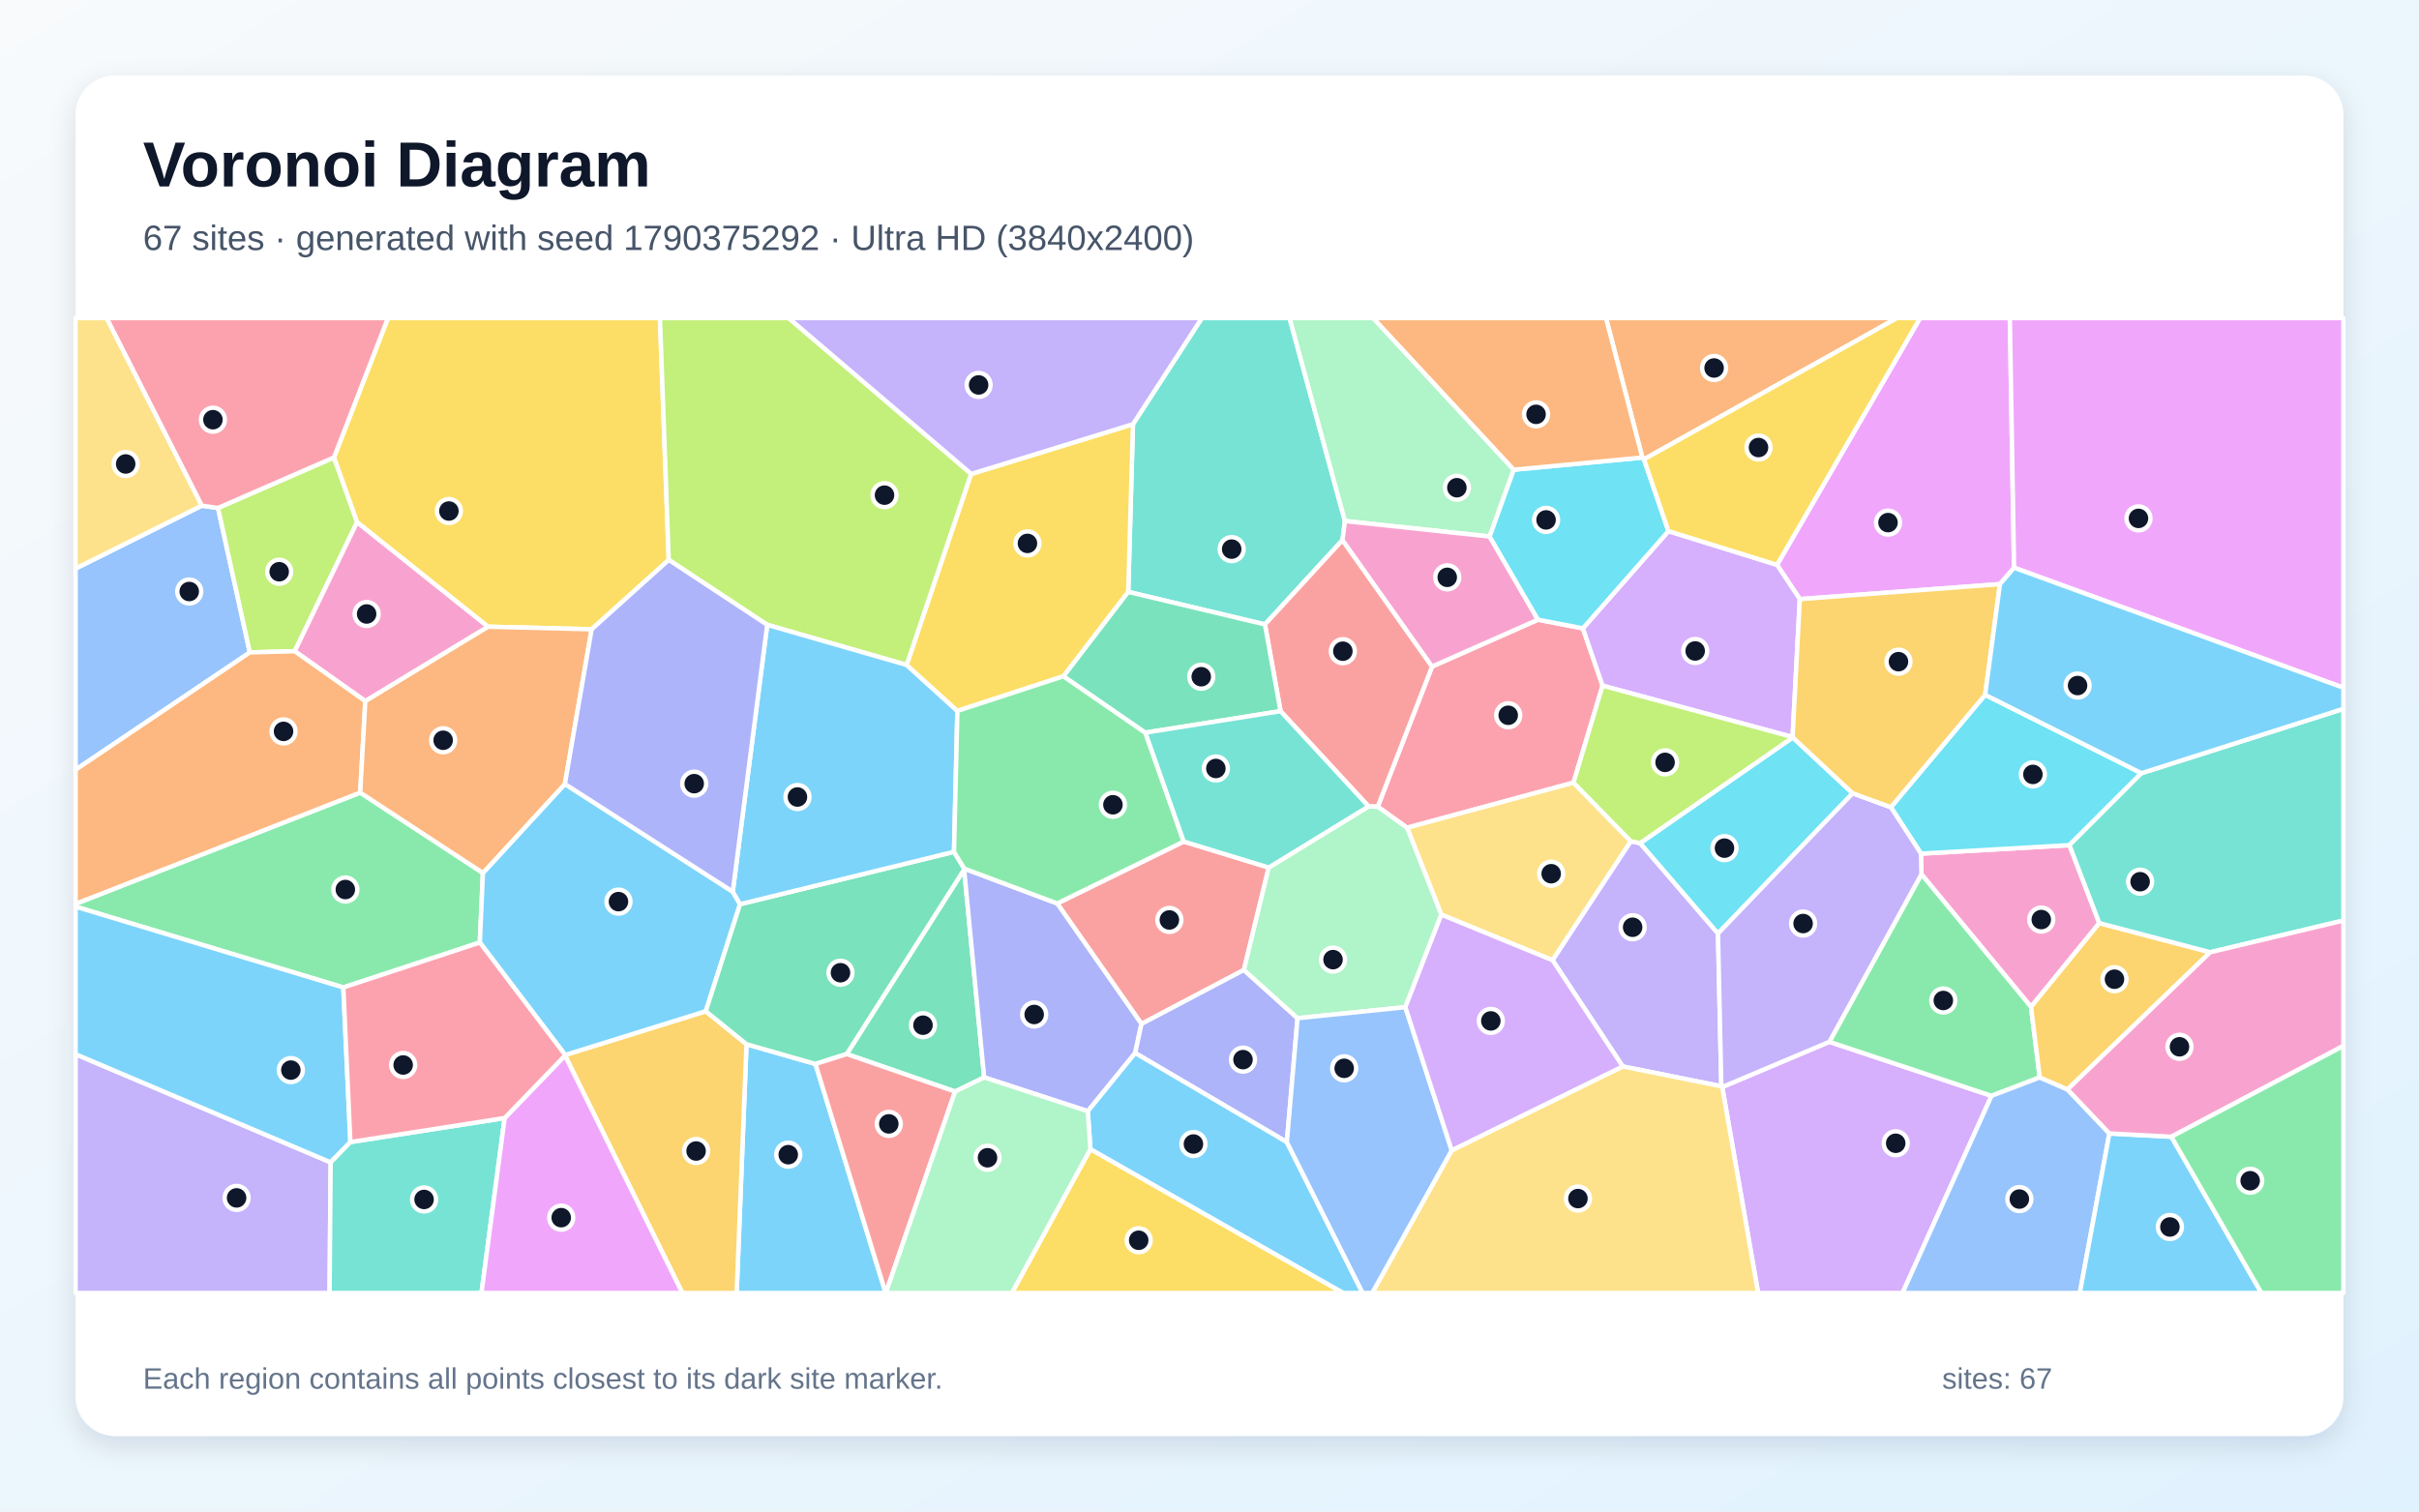
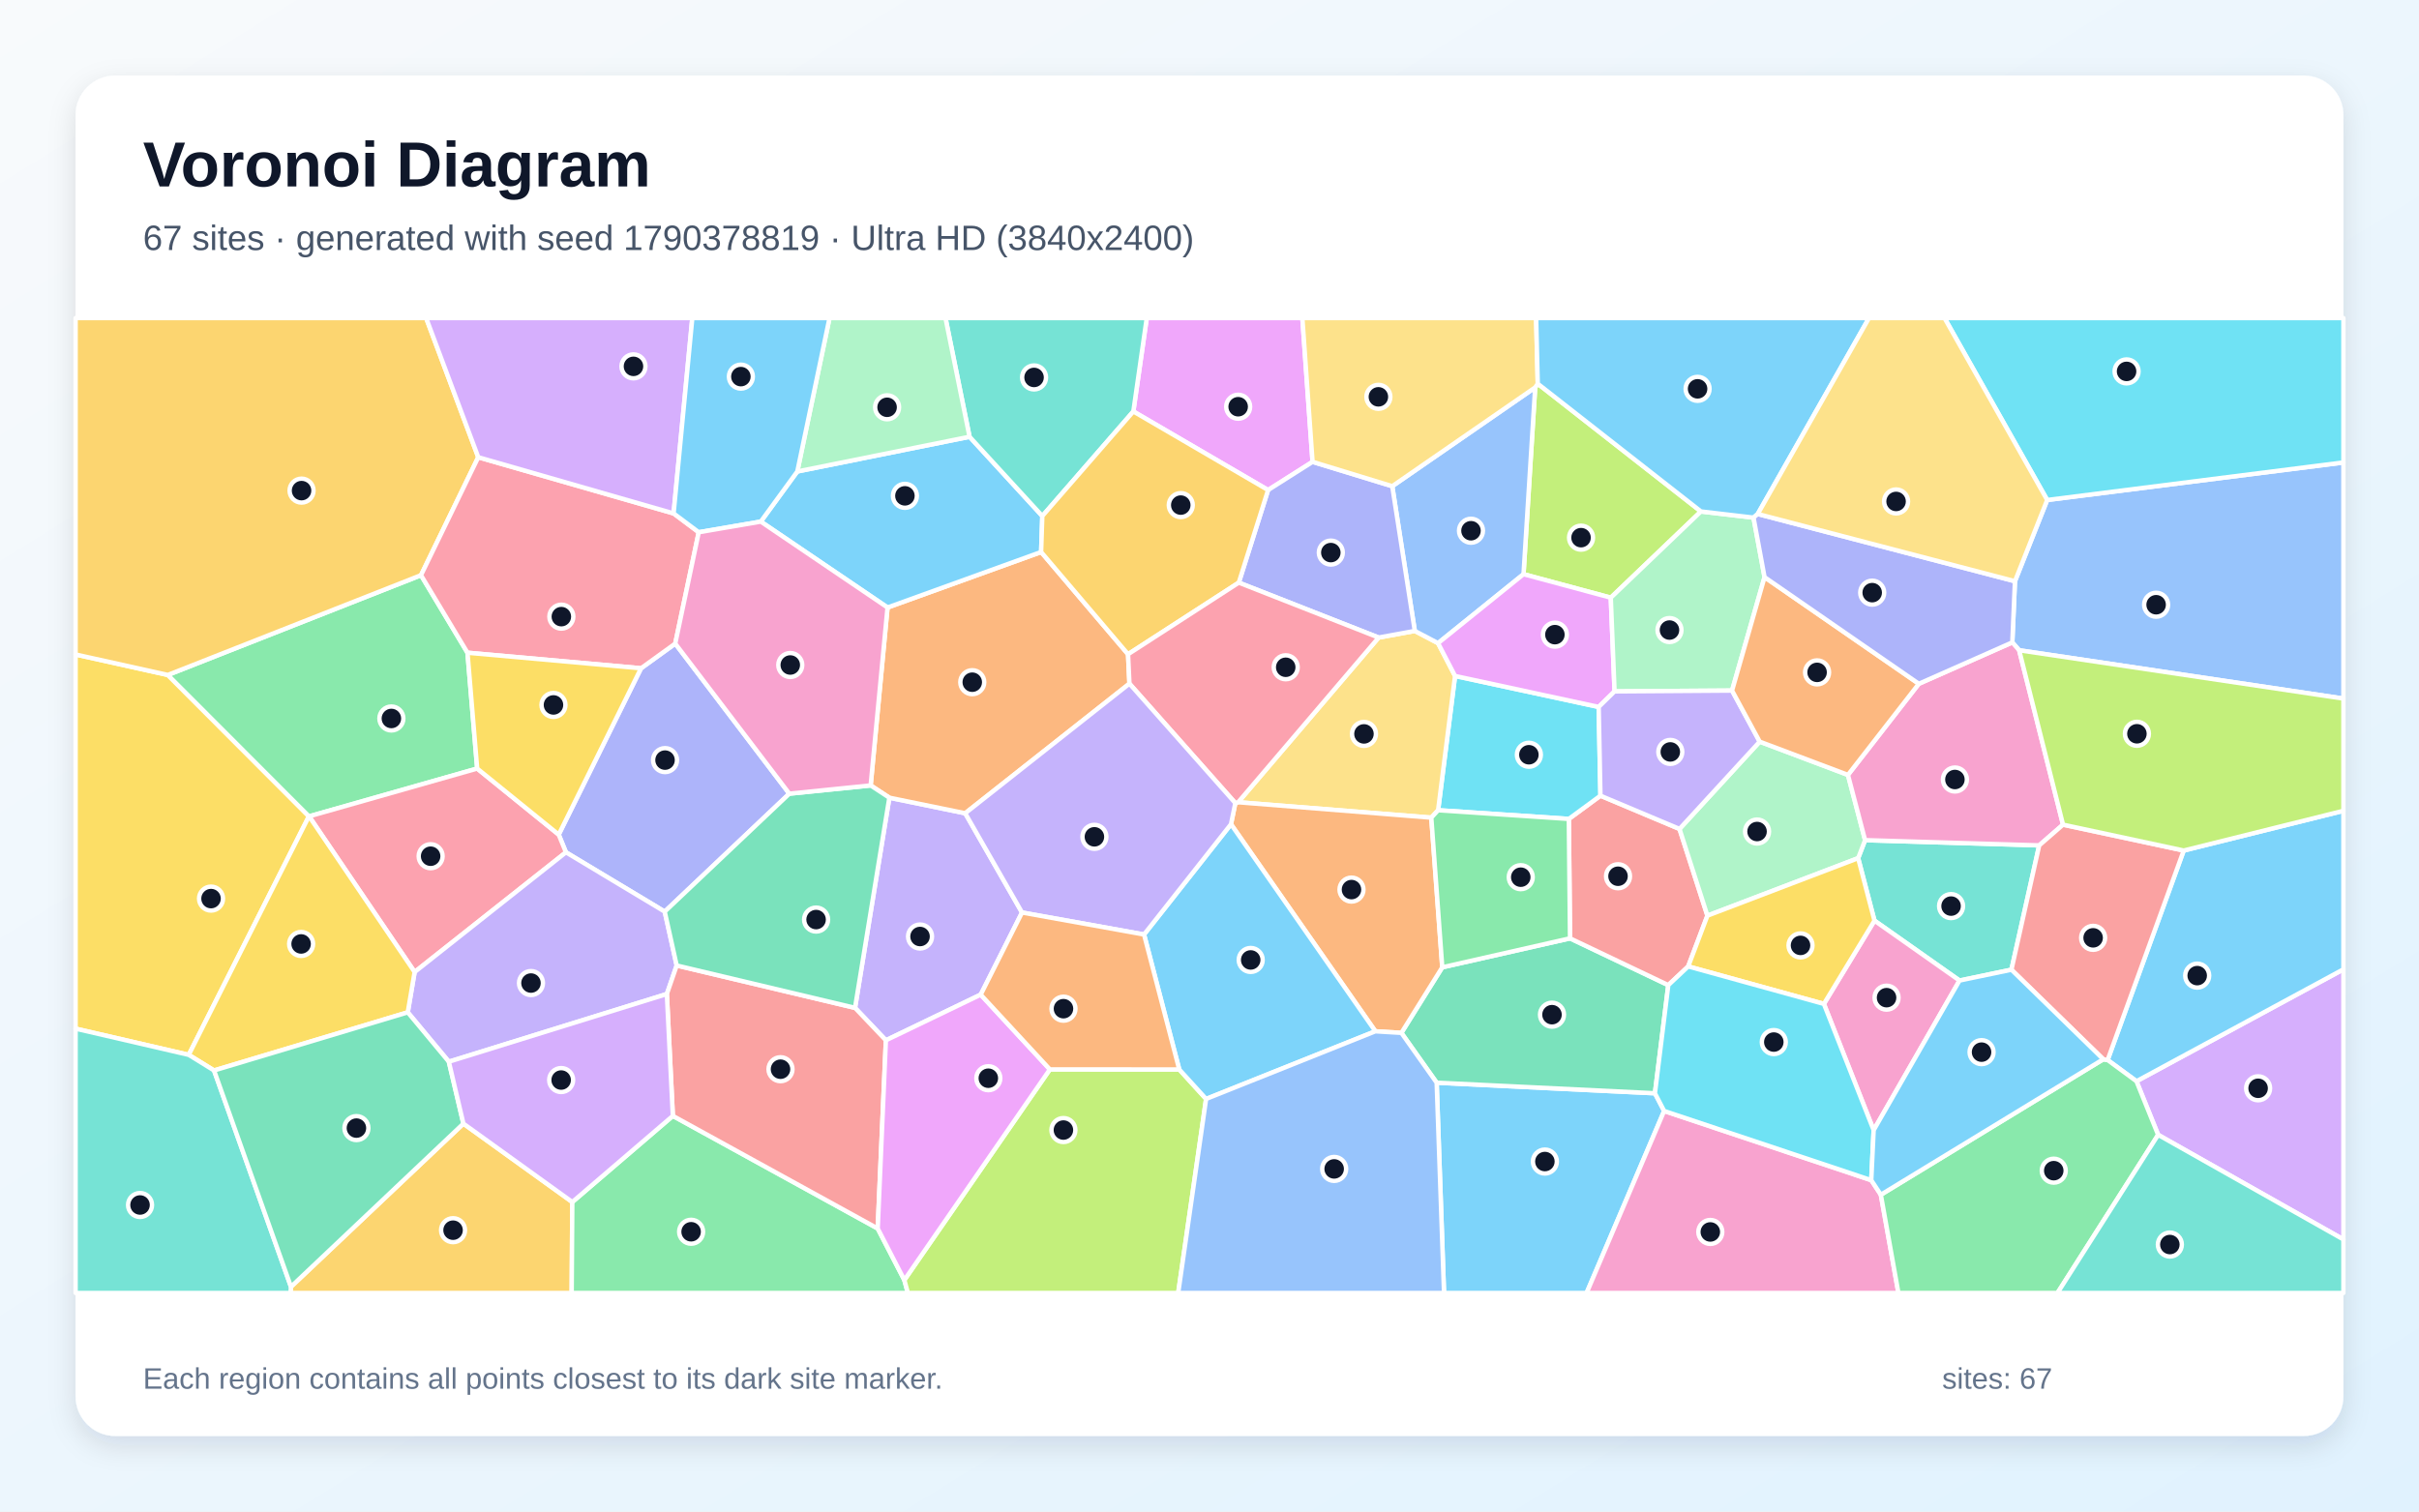
<svg xmlns="http://www.w3.org/2000/svg" width="3840" height="2400" viewBox="0 0 3840 2400" role="img" aria-labelledby="title description">
  <defs>
    <linearGradient id="background" x1="0" y1="0" x2="1" y2="1">
      <stop stop-color="#F8FAFC" />
      <stop offset="1" stop-color="#E0F2FE" />
    </linearGradient>
    <filter id="shadow" x="-5%" y="-5%" width="110%" height="110%">
      <feDropShadow dx="0" dy="15" stdDeviation="22" flood-color="#0F172A" flood-opacity=".12" />
    </filter>
  </defs>
  <rect width="3840" height="2400" fill="url(#background)" />
  <rect x="120" y="120" width="3600" height="2160" rx="63" fill="#FFFFFF" filter="url(#shadow)" />
  <g font-family="Arial, sans-serif">
    <text x="227" y="296" font-size="101" font-weight="700" fill="#0F172A">Voronoi Diagram</text>
-     <text x="227" y="397" font-size="56" fill="#475569">67 sites · generated with seed 1790375292 · Ultra HD (3840x2400)</text>
+     <text x="227" y="397" font-size="56" fill="#475569">67 sites · generated with seed 1790378819 · Ultra HD (3840x2400)</text>
  </g>
  <g stroke="#FFFFFF" stroke-width="7" stroke-linejoin="round">
-     <polygon points="1185.0,1658.0 1294.5,1689.4 1405.9,2053.0 1169.4,2053.0" fill="#38BDF8" fill-opacity="0.65" />
-     <polygon points="120.0,1673.9 524.9,1845.6 523.2,2053.0 120.0,2053.0" fill="#A78BFA" fill-opacity="0.65" />
-     <polygon points="3332.5,1465.7 3224.1,1598.7 3050.1,1388.1 3049.5,1355.4 3285.1,1341.9" fill="#F472B6" fill-opacity="0.65" />
-     <polygon points="2609.7,729.3 2607.1,726.5 2549.4,505.0 3011.3,505.0" fill="#FB923C" fill-opacity="0.65" />
-     <polygon points="1730.9,1824.5 2132.5,2053.0 1606.2,2053.0" fill="#FACC15" fill-opacity="0.65" />
-     <polygon points="571.8,1258.5 766.6,1386.1 761.7,1496.5 545.0,1567.9 120.0,1439.6 120.0,1435.1" fill="#4ADE80" fill-opacity="0.65" />
-     <polygon points="2135.0,827.3 2131.1,857.5 2008.0,991.5 1791.0,939.8 1798.5,673.5 1907.9,505.0 2047.1,505.0" fill="#2DD4BF" fill-opacity="0.65" />
-     <polygon points="320.2,802.9 346.1,806.5 396.6,1035.9 120.0,1222.2 120.0,902.7" fill="#60A5FA" fill-opacity="0.65" />
-     <polygon points="3197.2,901.4 3174.8,927.5 2857.1,951.3 2820.9,896.9 3048.0,505.0 3190.5,505.0" fill="#E879F9" fill-opacity="0.65" />
-     <polygon points="1516.1,1733.2 1344.1,1673.6 1530.5,1380.6 1562.3,1710.7" fill="#34D399" fill-opacity="0.65" />
-     <polygon points="1879.1,1336.2 2014.0,1377.5 1974.6,1540.1 1812.0,1625.8 1678.2,1434.5" fill="#F87171" fill-opacity="0.65" />
-     <polygon points="1562.3,1710.7 1530.5,1380.6 1530.8,1379.2 1678.2,1434.5 1812.0,1625.8 1802.0,1672.0 1726.8,1764.4" fill="#818CF8" fill-opacity="0.65" />
-     <polygon points="896.9,1676.0 897.2,1675.1 1120.4,1605.6 1185.0,1658.0 1169.4,2053.0 1083.2,2053.0" fill="#FBBF24" fill-opacity="0.65" />
-     <polygon points="530.2,726.3 566.9,829.0 467.8,1034.0 396.6,1035.9 346.1,806.5" fill="#A3E635" fill-opacity="0.65" />
-     <polygon points="2733.9,1726.0 2904.0,1654.2 3161.4,1740.0 3020.1,2053.0 2790.9,2053.0" fill="#C084FC" fill-opacity="0.65" />
-     <polygon points="2441.4,983.9 2512.7,997.7 2544.0,1088.7 2497.8,1242.7 2233.6,1314.3 2187.0,1280.9 2273.3,1058.3" fill="#FB7185" fill-opacity="0.65" />
-     <polygon points="3399.4,1227.7 3285.1,1341.9 3049.5,1355.4 3001.6,1281.7 3151.3,1103.2" fill="#22D3EE" fill-opacity="0.65" />
-     <polygon points="2403.0,745.8 2364.7,851.9 2135.0,827.3 2047.1,505.0 2179.9,505.0" fill="#86EFAC" fill-opacity="0.65" />
-     <polygon points="2588.9,1335.8 2464.6,1524.7 2288.0,1452.3 2233.6,1314.3 2497.8,1242.7" fill="#FCD34D" fill-opacity="0.65" />
-     <polygon points="896.7,1244.8 1163.2,1415.8 1174.8,1435.7 1120.4,1605.6 897.2,1675.1 761.7,1496.5 766.6,1386.1" fill="#38BDF8" fill-opacity="0.65" />
-     <polygon points="556.2,1813.4 524.9,1845.6 120.0,1673.9 120.0,1439.6 545.0,1567.9" fill="#38BDF8" fill-opacity="0.65" />
-     <polygon points="2732.5,1724.8 2576.0,1693.3 2464.6,1524.7 2588.9,1335.8 2603.6,1338.7 2727.2,1482.2" fill="#A78BFA" fill-opacity="0.65" />
-     <polygon points="774.9,995.1 579.9,1113.3 467.8,1034.0 566.9,829.0" fill="#F472B6" fill-opacity="0.65" />
-     <polygon points="396.6,1035.9 467.8,1034.0 579.9,1113.3 571.8,1258.5 120.0,1435.1 120.0,1222.2" fill="#FB923C" fill-opacity="0.65" />
-     <polygon points="1061.6,889.0 939.2,999.2 774.9,995.1 566.9,829.0 530.2,726.3 615.8,505.0 1047.6,505.0" fill="#FACC15" fill-opacity="0.65" />
-     <polygon points="3238.0,1710.7 3161.4,1740.0 2904.0,1654.2 3050.1,1388.1 3224.1,1598.7" fill="#4ADE80" fill-opacity="0.65" />
-     <polygon points="524.9,1845.6 556.2,1813.4 801.1,1775.2 764.3,2053.0 523.2,2053.0" fill="#2DD4BF" fill-opacity="0.65" />
-     <polygon points="3161.4,1740.0 3238.0,1710.7 3282.0,1729.8 3348.5,1799.7 3301.6,2053.0 3020.1,2053.0" fill="#60A5FA" fill-opacity="0.65" />
-     <polygon points="3197.2,901.4 3190.5,505.0 3720.0,505.0 3720.0,1092.0" fill="#E879F9" fill-opacity="0.65" />
-     <polygon points="1174.8,1435.7 1514.4,1352.5 1530.8,1379.2 1530.5,1380.6 1344.1,1673.6 1294.5,1689.4 1185.0,1658.0 1120.4,1605.6" fill="#34D399" fill-opacity="0.65" />
-     <polygon points="2273.3,1058.3 2187.0,1280.9 2172.5,1280.4 2032.8,1129.2 2008.0,991.5 2131.1,857.5" fill="#F87171" fill-opacity="0.65" />
-     <polygon points="2042.8,1813.5 1802.0,1672.0 1812.0,1625.8 1974.6,1540.1 2059.8,1616.7" fill="#818CF8" fill-opacity="0.65" />
-     <polygon points="3282.0,1729.8 3238.0,1710.7 3224.1,1598.7 3332.5,1465.7 3508.5,1512.0" fill="#FBBF24" fill-opacity="0.65" />
-     <polygon points="1541.8,752.5 1439.4,1055.9 1217.9,992.1 1061.6,889.0 1047.6,505.0 1252.0,505.0" fill="#A3E635" fill-opacity="0.65" />
-     <polygon points="2845.6,1170.3 2544.0,1088.7 2512.7,997.7 2648.5,843.3 2820.9,896.9 2857.1,951.3" fill="#C084FC" fill-opacity="0.65" />
-     <polygon points="530.2,726.3 346.1,806.5 320.2,802.9 169.1,505.0 615.8,505.0" fill="#FB7185" fill-opacity="0.65" />
-     <polygon points="2845.9,1170.9 2941.0,1259.6 2727.2,1482.2 2603.6,1338.7" fill="#22D3EE" fill-opacity="0.65" />
-     <polygon points="2230.9,1599.2 2059.8,1616.7 1974.6,1540.1 2014.0,1377.5 2172.5,1280.4 2187.0,1280.9 2233.6,1314.3 2288.0,1452.3" fill="#86EFAC" fill-opacity="0.65" />
-     <polygon points="2304.5,1826.5 2576.0,1693.3 2732.5,1724.8 2733.9,1726.0 2790.9,2053.0 2178.2,2053.0" fill="#FCD34D" fill-opacity="0.65" />
-     <polygon points="1217.9,992.1 1439.4,1055.9 1519.8,1128.8 1514.4,1352.5 1174.8,1435.7 1163.2,1415.8" fill="#38BDF8" fill-opacity="0.65" />
-     <polygon points="1730.9,1824.5 1726.8,1764.4 1802.0,1672.0 2042.8,1813.5 2163.1,2053.0 2132.5,2053.0" fill="#38BDF8" fill-opacity="0.65" />
-     <polygon points="2904.0,1654.2 2733.9,1726.0 2732.5,1724.8 2727.2,1482.2 2941.0,1259.6 3001.6,1281.7 3049.5,1355.4 3050.1,1388.1" fill="#A78BFA" fill-opacity="0.65" />
-     <polygon points="2364.7,851.9 2441.4,983.9 2273.3,1058.3 2131.1,857.5 2135.0,827.3" fill="#F472B6" fill-opacity="0.65" />
-     <polygon points="939.2,999.2 896.7,1244.8 766.6,1386.1 571.8,1258.5 579.9,1113.3 774.9,995.1" fill="#FB923C" fill-opacity="0.65" />
-     <polygon points="1798.5,673.5 1791.0,939.8 1688.3,1073.7 1519.8,1128.8 1439.4,1055.9 1541.8,752.5" fill="#FACC15" fill-opacity="0.65" />
-     <polygon points="1818.2,1163.3 1879.1,1336.2 1678.2,1434.5 1530.8,1379.2 1514.4,1352.5 1519.8,1128.8 1688.3,1073.7" fill="#4ADE80" fill-opacity="0.65" />
-     <polygon points="3508.5,1512.0 3332.5,1465.7 3285.1,1341.9 3399.4,1227.7 3720.0,1125.5 3720.0,1461.6" fill="#2DD4BF" fill-opacity="0.65" />
-     <polygon points="2042.8,1813.5 2059.8,1616.7 2230.9,1599.2 2304.5,1826.5 2178.2,2053.0 2163.1,2053.0" fill="#60A5FA" fill-opacity="0.65" />
-     <polygon points="801.1,1775.2 896.9,1676.0 1083.2,2053.0 764.3,2053.0" fill="#E879F9" fill-opacity="0.65" />
-     <polygon points="2032.8,1129.2 1818.2,1163.3 1688.3,1073.7 1791.0,939.8 2008.0,991.5" fill="#34D399" fill-opacity="0.65" />
-     <polygon points="1294.5,1689.4 1344.1,1673.6 1516.1,1733.2 1406.2,2053.0 1405.9,2053.0" fill="#F87171" fill-opacity="0.65" />
-     <polygon points="939.2,999.2 1061.6,889.0 1217.9,992.1 1163.2,1415.8 896.7,1244.8" fill="#818CF8" fill-opacity="0.65" />
-     <polygon points="3151.3,1103.2 3001.6,1281.7 2941.0,1259.6 2845.9,1170.9 2845.6,1170.3 2857.1,951.3 3174.8,927.5" fill="#FBBF24" fill-opacity="0.65" />
-     <polygon points="2845.9,1170.9 2603.6,1338.7 2588.9,1335.8 2497.8,1242.7 2544.0,1088.7 2845.6,1170.3" fill="#A3E635" fill-opacity="0.65" />
-     <polygon points="2304.5,1826.5 2230.9,1599.2 2288.0,1452.3 2464.6,1524.7 2576.0,1693.3" fill="#C084FC" fill-opacity="0.65" />
-     <polygon points="801.1,1775.2 556.2,1813.4 545.0,1567.9 761.7,1496.5 897.2,1675.1 896.9,1676.0" fill="#FB7185" fill-opacity="0.65" />
-     <polygon points="2364.7,851.9 2403.0,745.8 2607.1,726.5 2609.7,729.3 2648.5,843.3 2512.7,997.7 2441.4,983.9" fill="#22D3EE" fill-opacity="0.65" />
-     <polygon points="1516.1,1733.2 1562.3,1710.7 1726.8,1764.4 1730.9,1824.5 1606.2,2053.0 1406.2,2053.0" fill="#86EFAC" fill-opacity="0.65" />
-     <polygon points="320.2,802.9 120.0,902.7 120.0,505.0 169.1,505.0" fill="#FCD34D" fill-opacity="0.65" />
-     <polygon points="3348.5,1799.7 3446.9,1804.9 3589.9,2053.0 3301.6,2053.0" fill="#38BDF8" fill-opacity="0.65" />
-     <polygon points="3399.4,1227.7 3151.3,1103.2 3174.8,927.5 3197.2,901.4 3720.0,1092.0 3720.0,1125.5" fill="#38BDF8" fill-opacity="0.65" />
-     <polygon points="1798.5,673.5 1541.8,752.5 1252.0,505.0 1907.9,505.0" fill="#A78BFA" fill-opacity="0.65" />
-     <polygon points="3446.9,1804.9 3348.5,1799.7 3282.0,1729.8 3508.5,1512.0 3720.0,1461.6 3720.0,1660.7" fill="#F472B6" fill-opacity="0.65" />
-     <polygon points="2607.1,726.5 2403.0,745.8 2179.9,505.0 2549.4,505.0" fill="#FB923C" fill-opacity="0.65" />
-     <polygon points="2820.9,896.9 2648.5,843.3 2609.7,729.3 3011.3,505.0 3048.0,505.0" fill="#FACC15" fill-opacity="0.65" />
-     <polygon points="3446.9,1804.9 3720.0,1660.7 3720.0,2053.0 3589.9,2053.0" fill="#4ADE80" fill-opacity="0.65" />
-     <polygon points="2032.8,1129.2 2172.5,1280.4 2014.0,1377.5 1879.1,1336.2 1818.2,1163.3" fill="#2DD4BF" fill-opacity="0.65" />
+     <polygon points="2280.6,1719.1 2627.1,1735.9 2641.7,1764.0 2518.6,2053.0 2292.3,2053.0" fill="#38BDF8" fill-opacity="0.65" />
+     <polygon points="1622.4,1448.9 1556.8,1579.3 1406.3,1651.8 1357.3,1600.3 1411.8,1266.6 1532.2,1291.3" fill="#A78BFA" fill-opacity="0.65" />
+     <polygon points="2641.7,1764.0 2970.5,1873.9 2985.7,1897.0 3013.6,2053.0 2518.6,2053.0" fill="#F472B6" fill-opacity="0.65" />
+     <polygon points="1790.7,1038.8 1792.9,1085.5 1532.2,1291.3 1411.8,1266.6 1382.1,1247.1 1408.9,964.6 1652.7,876.5" fill="#FB923C" fill-opacity="0.65" />
+     <polygon points="299.6,1674.9 120.0,1633.3 120.0,1039.2 266.4,1071.7 490.4,1296.1" fill="#FACC15" fill-opacity="0.65" />
+     <polygon points="668.3,913.3 742.1,1036.4 757.5,1220.3 490.7,1296.2 490.4,1296.1 266.4,1071.7" fill="#4ADE80" fill-opacity="0.65" />
+     <polygon points="3237.1,1342.3 3193.0,1539.7 3110.6,1556.9 2975.6,1461.8 2949.7,1362.6 2960.7,1334.0" fill="#2DD4BF" fill-opacity="0.65" />
+     <polygon points="3205.3,1032.5 3194.4,1020.0 3198.6,922.9 3249.8,793.9 3720.0,734.3 3720.0,1109.2" fill="#60A5FA" fill-opacity="0.65" />
+     <polygon points="2083.6,733.3 2013.0,778.1 1799.1,653.3 1820.4,505.0 2067.4,505.0" fill="#E879F9" fill-opacity="0.65" />
+     <polygon points="2224.6,1640.0 2289.5,1535.9 2492.3,1489.9 2648.3,1564.2 2627.1,1735.9 2280.6,1719.1" fill="#34D399" fill-opacity="0.65" />
+     <polygon points="2490.4,1300.3 2540.6,1263.4 2666.1,1316.2 2710.4,1453.9 2679.9,1534.5 2648.3,1564.2 2492.3,1489.9" fill="#F87171" fill-opacity="0.65" />
+     <polygon points="1253.0,1260.2 1055.2,1447.5 898.4,1353.3 886.9,1325.2 1017.6,1061.1 1071.9,1021.9" fill="#818CF8" fill-opacity="0.65" />
+     <polygon points="461.9,2043.2 735.6,1784.1 908.5,1908.6 907.5,2053.0 461.1,2053.0" fill="#FBBF24" fill-opacity="0.65" />
+     <polygon points="2700.1,812.1 2557.0,949.0 2418.5,911.7 2437.0,615.2 2441.1,609.3" fill="#A3E635" fill-opacity="0.65" />
+     <polygon points="3425.9,1801.9 3391.5,1716.8 3720.0,1539.1 3720.0,1968.0" fill="#C084FC" fill-opacity="0.65" />
+     <polygon points="658.2,1543.4 490.7,1296.2 757.5,1220.3 886.9,1325.2 898.4,1353.3" fill="#FB7185" fill-opacity="0.65" />
+     <polygon points="2282.9,1286.5 2309.8,1073.3 2537.8,1122.5 2540.6,1263.4 2490.4,1300.3" fill="#22D3EE" fill-opacity="0.65" />
+     <polygon points="2710.4,1453.9 2666.1,1316.2 2793.4,1177.6 2933.5,1230.4 2960.7,1334.0 2949.7,1362.6" fill="#86EFAC" fill-opacity="0.65" />
+     <polygon points="2188.5,1012.3 2245.9,1001.8 2282.8,1021.2 2309.8,1073.3 2282.9,1286.5 2272.1,1298.3 1965.5,1273.8" fill="#FCD34D" fill-opacity="0.65" />
+     <polygon points="3391.5,1716.8 3345.7,1683.1 3466.5,1350.5 3720.0,1287.4 3720.0,1539.1" fill="#38BDF8" fill-opacity="0.65" />
+     <polygon points="1207.7,828.2 1265.7,748.6 1539.1,693.5 1654.6,819.4 1652.7,876.5 1408.9,964.6" fill="#38BDF8" fill-opacity="0.65" />
+     <polygon points="1074.2,1533.0 1058.6,1578.3 712.5,1685.8 647.3,1607.4 658.2,1543.4 898.4,1353.3 1055.2,1447.5" fill="#A78BFA" fill-opacity="0.65" />
+     <polygon points="2974.3,1794.5 2895.3,1594.0 2975.6,1461.8 3110.6,1556.9" fill="#F472B6" fill-opacity="0.65" />
+     <polygon points="2183.3,1637.5 1954.1,1308.7 1961.0,1275.1 1965.5,1273.8 2272.1,1298.3 2289.5,1535.9 2224.6,1640.0" fill="#FB923C" fill-opacity="0.65" />
+     <polygon points="658.2,1543.4 647.3,1607.4 339.8,1699.7 299.6,1674.9 490.4,1296.1 490.7,1296.2" fill="#FACC15" fill-opacity="0.65" />
+     <polygon points="908.5,1908.6 1068.1,1771.8 1393.3,1950.6 1435.6,2032.5 1441.2,2053.0 907.5,2053.0" fill="#4ADE80" fill-opacity="0.65" />
+     <polygon points="120.0,1633.3 299.6,1674.9 339.8,1699.7 461.9,2043.2 461.1,2053.0 120.0,2053.0" fill="#2DD4BF" fill-opacity="0.65" />
+     <polygon points="2437.0,615.2 2418.5,911.7 2282.8,1021.2 2245.9,1001.8 2210.1,772.0" fill="#60A5FA" fill-opacity="0.65" />
+     <polygon points="2418.5,911.7 2557.0,949.0 2563.0,1097.8 2537.8,1122.5 2309.8,1073.3 2282.8,1021.2" fill="#E879F9" fill-opacity="0.65" />
+     <polygon points="339.8,1699.7 647.3,1607.4 712.5,1685.8 735.6,1784.1 461.9,2043.2" fill="#34D399" fill-opacity="0.65" />
+     <polygon points="1393.3,1950.6 1068.1,1771.8 1058.6,1578.3 1074.2,1533.0 1357.3,1600.3 1406.3,1651.8" fill="#F87171" fill-opacity="0.65" />
+     <polygon points="2210.1,772.0 2245.9,1001.8 2188.5,1012.3 1966.5,925.1 2013.0,778.1 2083.6,733.3" fill="#818CF8" fill-opacity="0.65" />
+     <polygon points="759.2,726.0 668.3,913.3 266.4,1071.7 120.0,1039.2 120.0,505.0 676.5,505.0" fill="#FBBF24" fill-opacity="0.65" />
+     <polygon points="1435.6,2032.5 1666.6,1698.0 1872.0,1698.1 1914.6,1744.9 1870.3,2053.0 1441.2,2053.0" fill="#A3E635" fill-opacity="0.65" />
+     <polygon points="1068.1,1771.8 908.5,1908.6 735.6,1784.1 712.5,1685.8 1058.6,1578.3" fill="#C084FC" fill-opacity="0.65" />
+     <polygon points="1069.3,815.2 1109.2,845.1 1071.9,1021.9 1017.6,1061.1 742.1,1036.4 668.3,913.3 759.2,726.0" fill="#FB7185" fill-opacity="0.65" />
+     <polygon points="3249.8,793.9 3086.8,505.0 3720.0,505.0 3720.0,734.3" fill="#22D3EE" fill-opacity="0.65" />
+     <polygon points="2801.1,916.4 2749.5,1096.5 2563.0,1097.8 2557.0,949.0 2700.1,812.1 2783.6,821.9" fill="#86EFAC" fill-opacity="0.65" />
+     <polygon points="2441.1,609.3 2437.0,615.2 2210.1,772.0 2083.6,733.3 2067.4,505.0 2438.5,505.0" fill="#FCD34D" fill-opacity="0.65" />
+     <polygon points="2790.3,816.1 2783.6,821.9 2700.1,812.1 2441.1,609.3 2438.5,505.0 2966.9,505.0" fill="#38BDF8" fill-opacity="0.65" />
+     <polygon points="1914.6,1744.9 1872.0,1698.1 1816.1,1483.8 1954.1,1308.7 2183.3,1637.5" fill="#38BDF8" fill-opacity="0.65" />
+     <polygon points="2537.8,1122.5 2563.0,1097.8 2749.5,1096.5 2793.4,1177.6 2666.1,1316.2 2540.6,1263.4" fill="#A78BFA" fill-opacity="0.65" />
+     <polygon points="2933.5,1230.4 3046.0,1085.7 3194.4,1020.0 3205.3,1032.5 3274.9,1309.4 3237.1,1342.3 2960.7,1334.0" fill="#F472B6" fill-opacity="0.65" />
+     <polygon points="3046.0,1085.7 2933.5,1230.4 2793.4,1177.6 2749.5,1096.5 2801.1,916.4" fill="#FB923C" fill-opacity="0.65" />
+     <polygon points="2679.9,1534.5 2710.4,1453.9 2949.7,1362.6 2975.6,1461.8 2895.3,1594.0" fill="#FACC15" fill-opacity="0.65" />
+     <polygon points="2985.7,1897.0 3338.8,1681.9 3345.7,1683.1 3391.5,1716.8 3425.9,1801.9 3266.1,2053.0 3013.6,2053.0" fill="#4ADE80" fill-opacity="0.65" />
+     <polygon points="1799.1,653.3 1654.6,819.4 1539.1,693.5 1500.9,505.0 1820.4,505.0" fill="#2DD4BF" fill-opacity="0.65" />
+     <polygon points="1914.6,1744.9 2183.3,1637.5 2224.6,1640.0 2280.6,1719.1 2292.3,2053.0 1870.3,2053.0" fill="#60A5FA" fill-opacity="0.65" />
+     <polygon points="1666.6,1698.0 1435.6,2032.5 1393.3,1950.6 1406.3,1651.8 1556.8,1579.3" fill="#E879F9" fill-opacity="0.65" />
+     <polygon points="1074.2,1533.0 1055.2,1447.5 1253.0,1260.2 1382.1,1247.1 1411.8,1266.6 1357.3,1600.3" fill="#34D399" fill-opacity="0.65" />
+     <polygon points="3466.5,1350.5 3345.7,1683.1 3338.8,1681.9 3193.0,1539.7 3237.1,1342.3 3274.9,1309.4" fill="#F87171" fill-opacity="0.65" />
+     <polygon points="2790.3,816.1 3198.6,922.9 3194.4,1020.0 3046.0,1085.7 2801.1,916.4 2783.6,821.9" fill="#818CF8" fill-opacity="0.65" />
+     <polygon points="1966.5,925.1 1790.7,1038.8 1652.7,876.5 1654.6,819.4 1799.1,653.3 2013.0,778.1" fill="#FBBF24" fill-opacity="0.65" />
+     <polygon points="3466.5,1350.5 3274.9,1309.4 3205.3,1032.5 3720.0,1109.2 3720.0,1287.4" fill="#A3E635" fill-opacity="0.65" />
+     <polygon points="1069.3,815.2 759.2,726.0 676.5,505.0 1099.0,505.0" fill="#C084FC" fill-opacity="0.65" />
+     <polygon points="1966.5,925.1 2188.5,1012.3 1965.5,1273.8 1961.0,1275.1 1792.9,1085.5 1790.7,1038.8" fill="#FB7185" fill-opacity="0.65" />
+     <polygon points="2648.3,1564.2 2679.9,1534.5 2895.3,1594.0 2974.3,1794.5 2970.5,1873.9 2641.7,1764.0 2627.1,1735.9" fill="#22D3EE" fill-opacity="0.65" />
+     <polygon points="1539.1,693.5 1265.7,748.6 1316.8,505.0 1500.9,505.0" fill="#86EFAC" fill-opacity="0.65" />
+     <polygon points="3249.8,793.9 3198.6,922.9 2790.3,816.1 2966.9,505.0 3086.8,505.0" fill="#FCD34D" fill-opacity="0.65" />
+     <polygon points="3338.8,1681.9 2985.7,1897.0 2970.5,1873.9 2974.3,1794.5 3110.6,1556.9 3193.0,1539.7" fill="#38BDF8" fill-opacity="0.65" />
+     <polygon points="1265.7,748.6 1207.7,828.2 1109.2,845.1 1069.3,815.2 1099.0,505.0 1316.8,505.0" fill="#38BDF8" fill-opacity="0.65" />
+     <polygon points="1961.0,1275.1 1954.1,1308.7 1816.1,1483.8 1622.4,1448.9 1532.2,1291.3 1792.9,1085.5" fill="#A78BFA" fill-opacity="0.65" />
+     <polygon points="1109.2,845.1 1207.7,828.2 1408.9,964.6 1382.1,1247.1 1253.0,1260.2 1071.9,1021.9" fill="#F472B6" fill-opacity="0.65" />
+     <polygon points="1816.1,1483.8 1872.0,1698.1 1666.6,1698.0 1556.8,1579.3 1622.4,1448.9" fill="#FB923C" fill-opacity="0.65" />
+     <polygon points="1017.6,1061.1 886.9,1325.2 757.5,1220.3 742.1,1036.4" fill="#FACC15" fill-opacity="0.65" />
+     <polygon points="2272.1,1298.3 2282.9,1286.5 2490.4,1300.3 2492.3,1489.9 2289.5,1535.9" fill="#4ADE80" fill-opacity="0.65" />
+     <polygon points="3425.9,1801.9 3720.0,1968.0 3720.0,2053.0 3266.1,2053.0" fill="#2DD4BF" fill-opacity="0.65" />
  </g>
  <g>
-     <circle cx="1251.3" cy="1833.4" r="19" fill="#0F172A" stroke="#FFFFFF" stroke-width="7" />
-     <circle cx="375.6" cy="1902.0" r="19" fill="#0F172A" stroke="#FFFFFF" stroke-width="7" />
-     <circle cx="3240.4" cy="1460.1" r="19" fill="#0F172A" stroke="#FFFFFF" stroke-width="7" />
-     <circle cx="2721.0" cy="584.3" r="19" fill="#0F172A" stroke="#FFFFFF" stroke-width="7" />
-     <circle cx="1807.6" cy="1969.3" r="19" fill="#0F172A" stroke="#FFFFFF" stroke-width="7" />
-     <circle cx="548.2" cy="1412.4" r="19" fill="#0F172A" stroke="#FFFFFF" stroke-width="7" />
-     <circle cx="1955.2" cy="871.9" r="19" fill="#0F172A" stroke="#FFFFFF" stroke-width="7" />
-     <circle cx="300.4" cy="939.2" r="19" fill="#0F172A" stroke="#FFFFFF" stroke-width="7" />
-     <circle cx="2997.1" cy="829.8" r="19" fill="#0F172A" stroke="#FFFFFF" stroke-width="7" />
-     <circle cx="1465.2" cy="1627.8" r="19" fill="#0F172A" stroke="#FFFFFF" stroke-width="7" />
-     <circle cx="1856.3" cy="1460.7" r="19" fill="#0F172A" stroke="#FFFFFF" stroke-width="7" />
-     <circle cx="1641.7" cy="1610.8" r="19" fill="#0F172A" stroke="#FFFFFF" stroke-width="7" />
-     <circle cx="1105.0" cy="1827.6" r="19" fill="#0F172A" stroke="#FFFFFF" stroke-width="7" />
-     <circle cx="443.2" cy="907.8" r="19" fill="#0F172A" stroke="#FFFFFF" stroke-width="7" />
-     <circle cx="3009.3" cy="1815.3" r="19" fill="#0F172A" stroke="#FFFFFF" stroke-width="7" />
-     <circle cx="2394.2" cy="1135.7" r="19" fill="#0F172A" stroke="#FFFFFF" stroke-width="7" />
-     <circle cx="3227.1" cy="1229.6" r="19" fill="#0F172A" stroke="#FFFFFF" stroke-width="7" />
-     <circle cx="2312.7" cy="774.4" r="19" fill="#0F172A" stroke="#FFFFFF" stroke-width="7" />
-     <circle cx="2462.4" cy="1387.3" r="19" fill="#0F172A" stroke="#FFFFFF" stroke-width="7" />
-     <circle cx="981.8" cy="1431.6" r="19" fill="#0F172A" stroke="#FFFFFF" stroke-width="7" />
-     <circle cx="461.7" cy="1699.1" r="19" fill="#0F172A" stroke="#FFFFFF" stroke-width="7" />
-     <circle cx="2591.7" cy="1472.3" r="19" fill="#0F172A" stroke="#FFFFFF" stroke-width="7" />
-     <circle cx="582.0" cy="974.9" r="19" fill="#0F172A" stroke="#FFFFFF" stroke-width="7" />
-     <circle cx="450.1" cy="1161.3" r="19" fill="#0F172A" stroke="#FFFFFF" stroke-width="7" />
-     <circle cx="712.6" cy="811.4" r="19" fill="#0F172A" stroke="#FFFFFF" stroke-width="7" />
-     <circle cx="3084.9" cy="1588.6" r="19" fill="#0F172A" stroke="#FFFFFF" stroke-width="7" />
-     <circle cx="673.2" cy="1904.5" r="19" fill="#0F172A" stroke="#FFFFFF" stroke-width="7" />
-     <circle cx="3205.6" cy="1903.9" r="19" fill="#0F172A" stroke="#FFFFFF" stroke-width="7" />
-     <circle cx="3394.7" cy="823.1" r="19" fill="#0F172A" stroke="#FFFFFF" stroke-width="7" />
-     <circle cx="1334.2" cy="1544.5" r="19" fill="#0F172A" stroke="#FFFFFF" stroke-width="7" />
-     <circle cx="2131.7" cy="1034.0" r="19" fill="#0F172A" stroke="#FFFFFF" stroke-width="7" />
-     <circle cx="1973.2" cy="1682.5" r="19" fill="#0F172A" stroke="#FFFFFF" stroke-width="7" />
-     <circle cx="3356.6" cy="1554.8" r="19" fill="#0F172A" stroke="#FFFFFF" stroke-width="7" />
-     <circle cx="1404.1" cy="786.2" r="19" fill="#0F172A" stroke="#FFFFFF" stroke-width="7" />
-     <circle cx="2691.0" cy="1033.6" r="19" fill="#0F172A" stroke="#FFFFFF" stroke-width="7" />
-     <circle cx="338.0" cy="666.4" r="19" fill="#0F172A" stroke="#FFFFFF" stroke-width="7" />
-     <circle cx="2737.5" cy="1346.7" r="19" fill="#0F172A" stroke="#FFFFFF" stroke-width="7" />
-     <circle cx="2116.1" cy="1523.7" r="19" fill="#0F172A" stroke="#FFFFFF" stroke-width="7" />
-     <circle cx="2504.9" cy="1903.1" r="19" fill="#0F172A" stroke="#FFFFFF" stroke-width="7" />
-     <circle cx="1265.9" cy="1265.5" r="19" fill="#0F172A" stroke="#FFFFFF" stroke-width="7" />
-     <circle cx="1894.5" cy="1816.5" r="19" fill="#0F172A" stroke="#FFFFFF" stroke-width="7" />
-     <circle cx="2862.3" cy="1466.4" r="19" fill="#0F172A" stroke="#FFFFFF" stroke-width="7" />
-     <circle cx="2297.4" cy="916.7" r="19" fill="#0F172A" stroke="#FFFFFF" stroke-width="7" />
-     <circle cx="703.5" cy="1175.4" r="19" fill="#0F172A" stroke="#FFFFFF" stroke-width="7" />
-     <circle cx="1631.0" cy="862.8" r="19" fill="#0F172A" stroke="#FFFFFF" stroke-width="7" />
-     <circle cx="1766.7" cy="1277.8" r="19" fill="#0F172A" stroke="#FFFFFF" stroke-width="7" />
-     <circle cx="3397.3" cy="1400.0" r="19" fill="#0F172A" stroke="#FFFFFF" stroke-width="7" />
-     <circle cx="2133.8" cy="1696.3" r="19" fill="#0F172A" stroke="#FFFFFF" stroke-width="7" />
-     <circle cx="890.9" cy="1933.4" r="19" fill="#0F172A" stroke="#FFFFFF" stroke-width="7" />
-     <circle cx="1906.9" cy="1074.5" r="19" fill="#0F172A" stroke="#FFFFFF" stroke-width="7" />
-     <circle cx="1410.9" cy="1784.5" r="19" fill="#0F172A" stroke="#FFFFFF" stroke-width="7" />
-     <circle cx="1102.0" cy="1244.3" r="19" fill="#0F172A" stroke="#FFFFFF" stroke-width="7" />
-     <circle cx="3013.7" cy="1050.6" r="19" fill="#0F172A" stroke="#FFFFFF" stroke-width="7" />
-     <circle cx="2643.2" cy="1210.5" r="19" fill="#0F172A" stroke="#FFFFFF" stroke-width="7" />
-     <circle cx="2366.6" cy="1621.0" r="19" fill="#0F172A" stroke="#FFFFFF" stroke-width="7" />
-     <circle cx="640.0" cy="1691.0" r="19" fill="#0F172A" stroke="#FFFFFF" stroke-width="7" />
-     <circle cx="2454.3" cy="825.5" r="19" fill="#0F172A" stroke="#FFFFFF" stroke-width="7" />
-     <circle cx="1567.6" cy="1838.3" r="19" fill="#0F172A" stroke="#FFFFFF" stroke-width="7" />
-     <circle cx="199.5" cy="736.7" r="19" fill="#0F172A" stroke="#FFFFFF" stroke-width="7" />
-     <circle cx="3444.6" cy="1948.2" r="19" fill="#0F172A" stroke="#FFFFFF" stroke-width="7" />
-     <circle cx="3298.0" cy="1088.5" r="19" fill="#0F172A" stroke="#FFFFFF" stroke-width="7" />
-     <circle cx="1553.5" cy="611.2" r="19" fill="#0F172A" stroke="#FFFFFF" stroke-width="7" />
-     <circle cx="3459.8" cy="1662.1" r="19" fill="#0F172A" stroke="#FFFFFF" stroke-width="7" />
-     <circle cx="2438.4" cy="657.9" r="19" fill="#0F172A" stroke="#FFFFFF" stroke-width="7" />
-     <circle cx="2791.5" cy="710.6" r="19" fill="#0F172A" stroke="#FFFFFF" stroke-width="7" />
-     <circle cx="3572.0" cy="1874.8" r="19" fill="#0F172A" stroke="#FFFFFF" stroke-width="7" />
-     <circle cx="1930.1" cy="1220.2" r="19" fill="#0F172A" stroke="#FFFFFF" stroke-width="7" />
+     <circle cx="2452.4" cy="1844.3" r="19" fill="#0F172A" stroke="#FFFFFF" stroke-width="7" />
+     <circle cx="1460.5" cy="1487.0" r="19" fill="#0F172A" stroke="#FFFFFF" stroke-width="7" />
+     <circle cx="2715.0" cy="1956.1" r="19" fill="#0F172A" stroke="#FFFFFF" stroke-width="7" />
+     <circle cx="1543.4" cy="1083.2" r="19" fill="#0F172A" stroke="#FFFFFF" stroke-width="7" />
+     <circle cx="335.0" cy="1426.8" r="19" fill="#0F172A" stroke="#FFFFFF" stroke-width="7" />
+     <circle cx="621.3" cy="1140.8" r="19" fill="#0F172A" stroke="#FFFFFF" stroke-width="7" />
+     <circle cx="3097.2" cy="1438.7" r="19" fill="#0F172A" stroke="#FFFFFF" stroke-width="7" />
+     <circle cx="3422.7" cy="960.2" r="19" fill="#0F172A" stroke="#FFFFFF" stroke-width="7" />
+     <circle cx="1965.5" cy="645.8" r="19" fill="#0F172A" stroke="#FFFFFF" stroke-width="7" />
+     <circle cx="2463.7" cy="1611.1" r="19" fill="#0F172A" stroke="#FFFFFF" stroke-width="7" />
+     <circle cx="2568.5" cy="1391.3" r="19" fill="#0F172A" stroke="#FFFFFF" stroke-width="7" />
+     <circle cx="1055.7" cy="1206.9" r="19" fill="#0F172A" stroke="#FFFFFF" stroke-width="7" />
+     <circle cx="719.2" cy="1953.3" r="19" fill="#0F172A" stroke="#FFFFFF" stroke-width="7" />
+     <circle cx="2509.8" cy="853.7" r="19" fill="#0F172A" stroke="#FFFFFF" stroke-width="7" />
+     <circle cx="3584.6" cy="1728.0" r="19" fill="#0F172A" stroke="#FFFFFF" stroke-width="7" />
+     <circle cx="683.6" cy="1359.5" r="19" fill="#0F172A" stroke="#FFFFFF" stroke-width="7" />
+     <circle cx="2427.0" cy="1198.4" r="19" fill="#0F172A" stroke="#FFFFFF" stroke-width="7" />
+     <circle cx="2789.2" cy="1320.3" r="19" fill="#0F172A" stroke="#FFFFFF" stroke-width="7" />
+     <circle cx="2165.2" cy="1165.3" r="19" fill="#0F172A" stroke="#FFFFFF" stroke-width="7" />
+     <circle cx="3487.9" cy="1549.1" r="19" fill="#0F172A" stroke="#FFFFFF" stroke-width="7" />
+     <circle cx="1436.5" cy="787.3" r="19" fill="#0F172A" stroke="#FFFFFF" stroke-width="7" />
+     <circle cx="842.9" cy="1560.9" r="19" fill="#0F172A" stroke="#FFFFFF" stroke-width="7" />
+     <circle cx="2994.8" cy="1584.1" r="19" fill="#0F172A" stroke="#FFFFFF" stroke-width="7" />
+     <circle cx="2145.4" cy="1412.5" r="19" fill="#0F172A" stroke="#FFFFFF" stroke-width="7" />
+     <circle cx="478.0" cy="1498.8" r="19" fill="#0F172A" stroke="#FFFFFF" stroke-width="7" />
+     <circle cx="1097.1" cy="1955.8" r="19" fill="#0F172A" stroke="#FFFFFF" stroke-width="7" />
+     <circle cx="222.3" cy="1913.3" r="19" fill="#0F172A" stroke="#FFFFFF" stroke-width="7" />
+     <circle cx="2335.1" cy="842.7" r="19" fill="#0F172A" stroke="#FFFFFF" stroke-width="7" />
+     <circle cx="2468.3" cy="1007.7" r="19" fill="#0F172A" stroke="#FFFFFF" stroke-width="7" />
+     <circle cx="565.8" cy="1791.2" r="19" fill="#0F172A" stroke="#FFFFFF" stroke-width="7" />
+     <circle cx="1239.0" cy="1697.7" r="19" fill="#0F172A" stroke="#FFFFFF" stroke-width="7" />
+     <circle cx="2112.6" cy="877.4" r="19" fill="#0F172A" stroke="#FFFFFF" stroke-width="7" />
+     <circle cx="478.7" cy="779.0" r="19" fill="#0F172A" stroke="#FFFFFF" stroke-width="7" />
+     <circle cx="1688.1" cy="1794.3" r="19" fill="#0F172A" stroke="#FFFFFF" stroke-width="7" />
+     <circle cx="890.8" cy="1714.9" r="19" fill="#0F172A" stroke="#FFFFFF" stroke-width="7" />
+     <circle cx="891.1" cy="979.1" r="19" fill="#0F172A" stroke="#FFFFFF" stroke-width="7" />
+     <circle cx="3375.8" cy="589.7" r="19" fill="#0F172A" stroke="#FFFFFF" stroke-width="7" />
+     <circle cx="2650.2" cy="1000.4" r="19" fill="#0F172A" stroke="#FFFFFF" stroke-width="7" />
+     <circle cx="2188.1" cy="630.1" r="19" fill="#0F172A" stroke="#FFFFFF" stroke-width="7" />
+     <circle cx="2694.8" cy="617.4" r="19" fill="#0F172A" stroke="#FFFFFF" stroke-width="7" />
+     <circle cx="1985.4" cy="1524.2" r="19" fill="#0F172A" stroke="#FFFFFF" stroke-width="7" />
+     <circle cx="2651.5" cy="1193.9" r="19" fill="#0F172A" stroke="#FFFFFF" stroke-width="7" />
+     <circle cx="3103.3" cy="1237.7" r="19" fill="#0F172A" stroke="#FFFFFF" stroke-width="7" />
+     <circle cx="2884.5" cy="1067.6" r="19" fill="#0F172A" stroke="#FFFFFF" stroke-width="7" />
+     <circle cx="2858.2" cy="1501.1" r="19" fill="#0F172A" stroke="#FFFFFF" stroke-width="7" />
+     <circle cx="3260.2" cy="1858.8" r="19" fill="#0F172A" stroke="#FFFFFF" stroke-width="7" />
+     <circle cx="1641.5" cy="599.3" r="19" fill="#0F172A" stroke="#FFFFFF" stroke-width="7" />
+     <circle cx="2117.9" cy="1856.0" r="19" fill="#0F172A" stroke="#FFFFFF" stroke-width="7" />
+     <circle cx="1568.9" cy="1712.0" r="19" fill="#0F172A" stroke="#FFFFFF" stroke-width="7" />
+     <circle cx="1295.5" cy="1460.1" r="19" fill="#0F172A" stroke="#FFFFFF" stroke-width="7" />
+     <circle cx="3322.7" cy="1489.1" r="19" fill="#0F172A" stroke="#FFFFFF" stroke-width="7" />
+     <circle cx="2972.0" cy="941.0" r="19" fill="#0F172A" stroke="#FFFFFF" stroke-width="7" />
+     <circle cx="1874.4" cy="802.0" r="19" fill="#0F172A" stroke="#FFFFFF" stroke-width="7" />
+     <circle cx="3392.2" cy="1165.1" r="19" fill="#0F172A" stroke="#FFFFFF" stroke-width="7" />
+     <circle cx="1005.6" cy="581.7" r="19" fill="#0F172A" stroke="#FFFFFF" stroke-width="7" />
+     <circle cx="2041.0" cy="1059.5" r="19" fill="#0F172A" stroke="#FFFFFF" stroke-width="7" />
+     <circle cx="2815.8" cy="1654.6" r="19" fill="#0F172A" stroke="#FFFFFF" stroke-width="7" />
+     <circle cx="1408.2" cy="646.7" r="19" fill="#0F172A" stroke="#FFFFFF" stroke-width="7" />
+     <circle cx="3009.9" cy="796.2" r="19" fill="#0F172A" stroke="#FFFFFF" stroke-width="7" />
+     <circle cx="3145.6" cy="1670.6" r="19" fill="#0F172A" stroke="#FFFFFF" stroke-width="7" />
+     <circle cx="1176.1" cy="598.0" r="19" fill="#0F172A" stroke="#FFFFFF" stroke-width="7" />
+     <circle cx="1737.3" cy="1328.7" r="19" fill="#0F172A" stroke="#FFFFFF" stroke-width="7" />
+     <circle cx="1254.5" cy="1055.9" r="19" fill="#0F172A" stroke="#FFFFFF" stroke-width="7" />
+     <circle cx="1688.2" cy="1601.6" r="19" fill="#0F172A" stroke="#FFFFFF" stroke-width="7" />
+     <circle cx="878.6" cy="1119.3" r="19" fill="#0F172A" stroke="#FFFFFF" stroke-width="7" />
+     <circle cx="2414.1" cy="1392.8" r="19" fill="#0F172A" stroke="#FFFFFF" stroke-width="7" />
+     <circle cx="3444.5" cy="1976.1" r="19" fill="#0F172A" stroke="#FFFFFF" stroke-width="7" />
  </g>
  <g font-family="Arial, sans-serif" font-size="47" fill="#64748B">
    <text x="227" y="2205">Each region contains all points closest to its dark site marker.</text>
    <text x="3083" y="2205">sites: 67</text>
  </g>
</svg>
